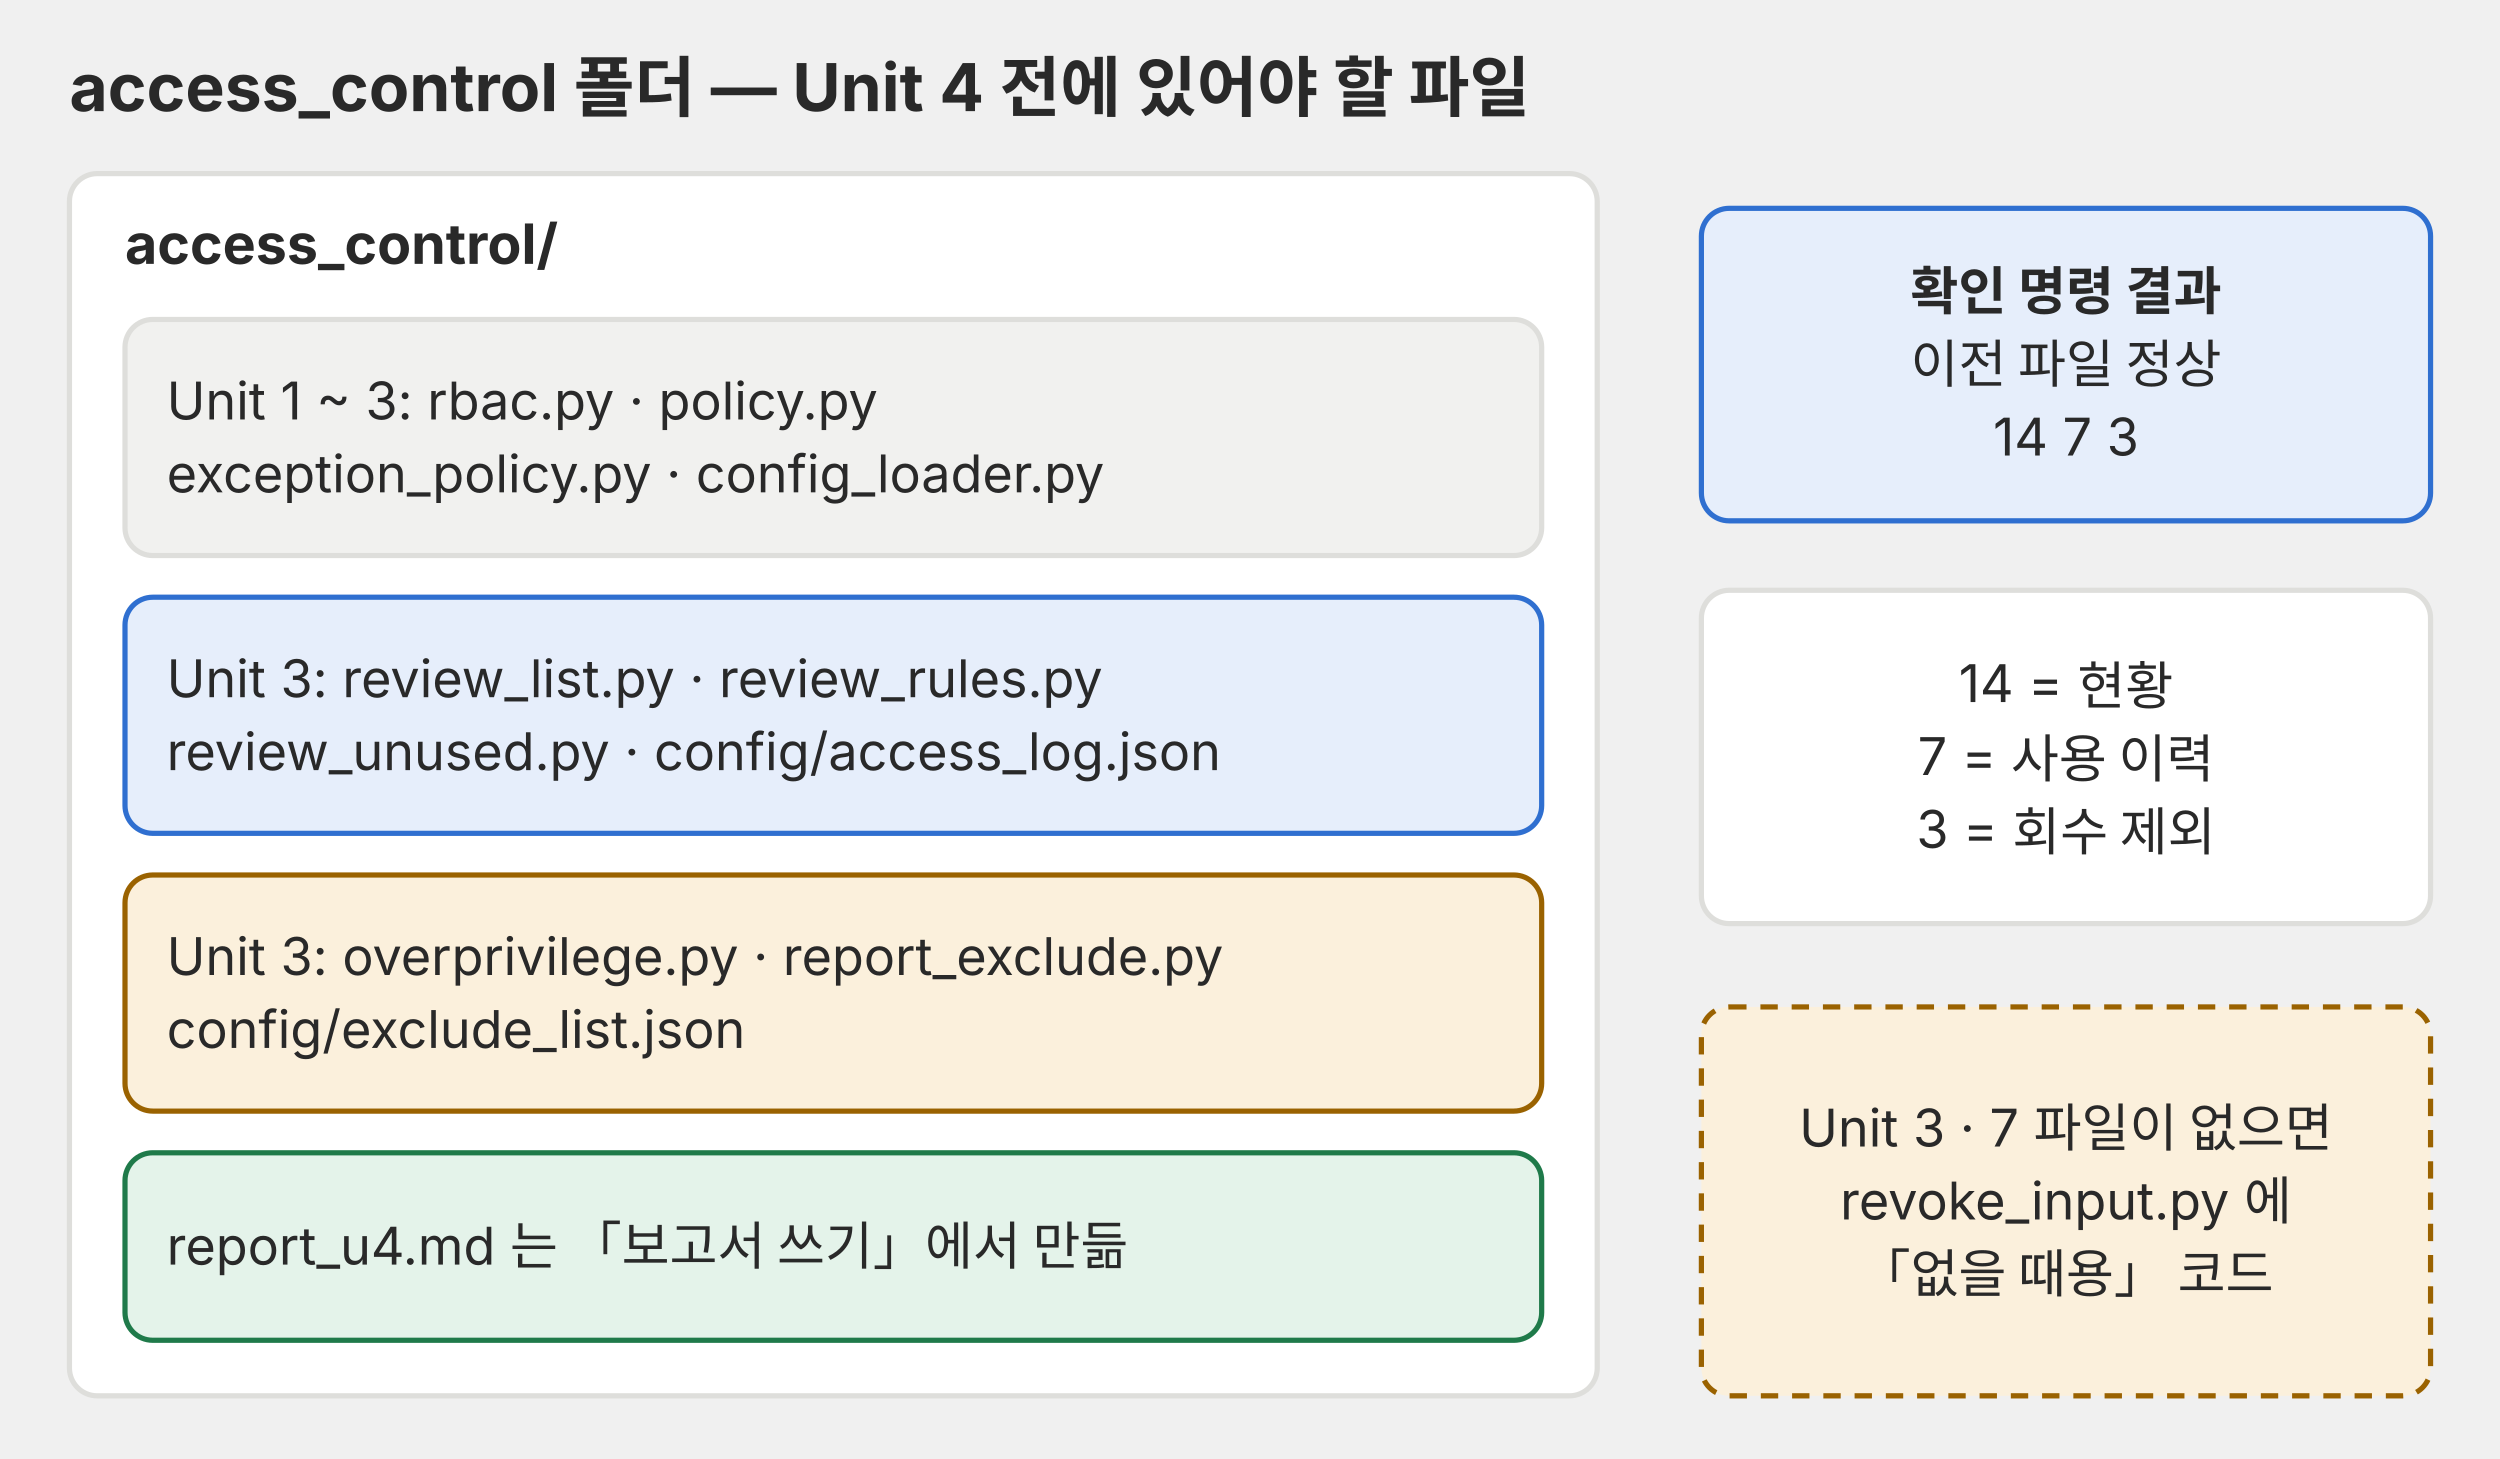
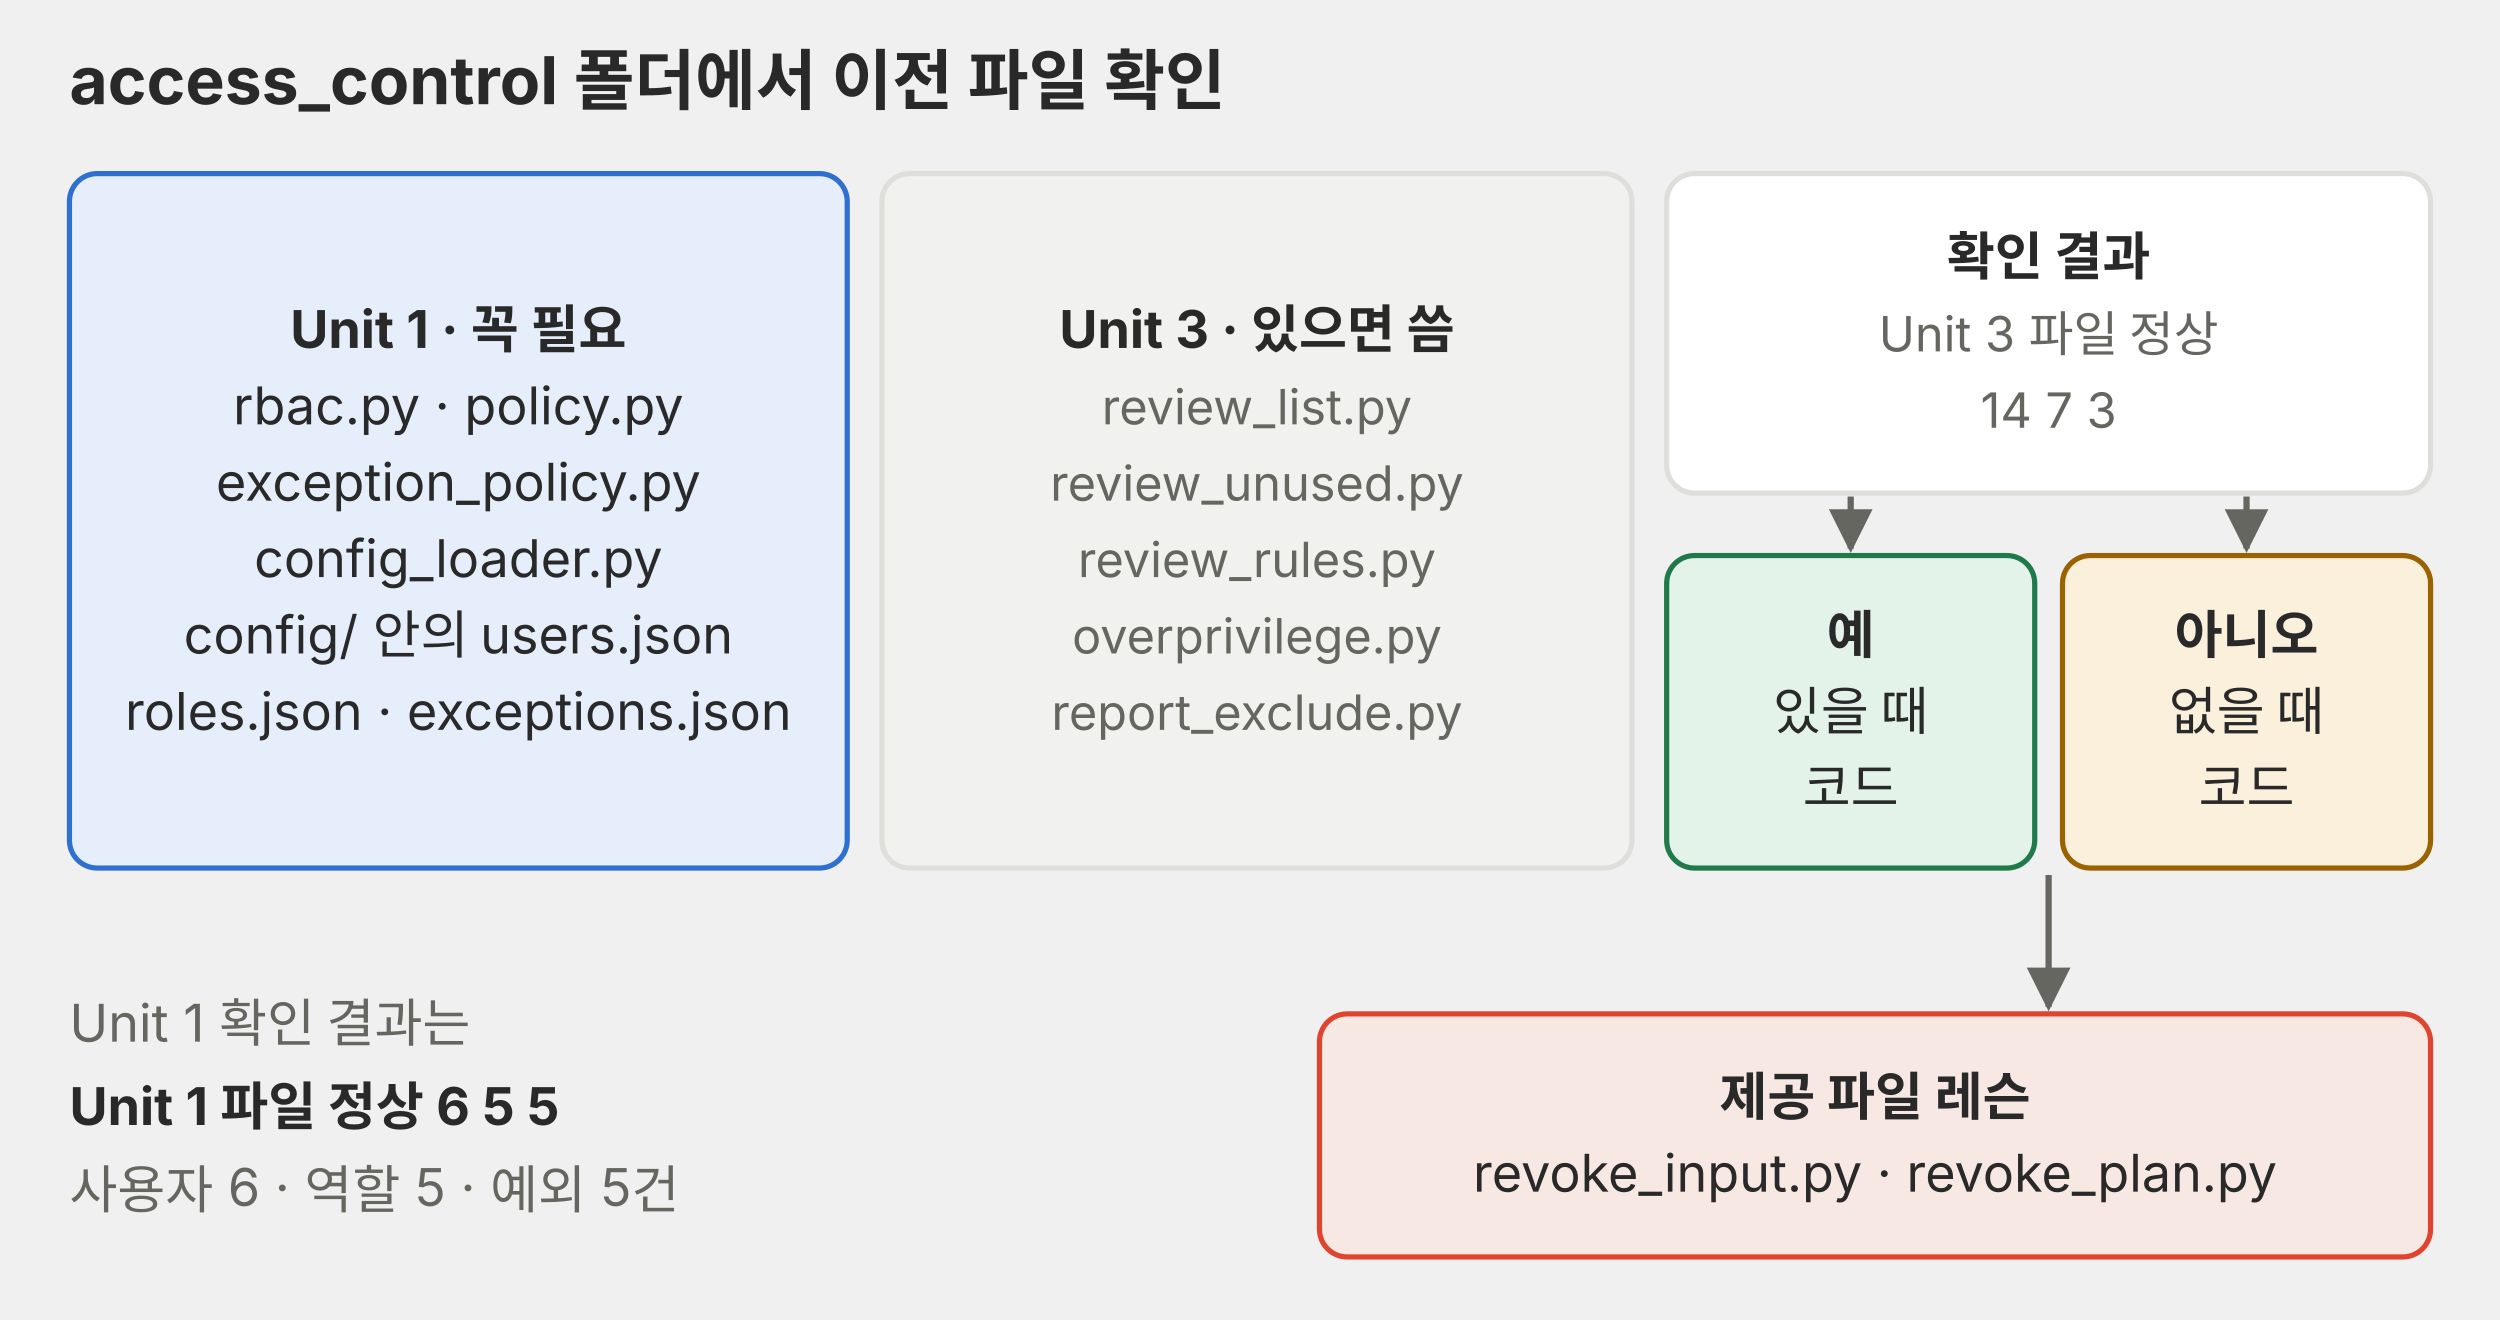
- <svg xmlns="http://www.w3.org/2000/svg" viewBox="0 0 720 420" role="img">
+ <svg xmlns="http://www.w3.org/2000/svg" viewBox="0 0 720 380" role="img">
  <defs>
    <marker id="a-p02" viewBox="0 0 10 10" refX="9" refY="5" markerWidth="7" markerHeight="7" orient="auto-start-reverse">
-       <path d="M0 0 L10 5 L0 10 z" fill="#666660" />
+       <path d="M0,0 L10,5 L0,10 z" fill="#666660" />
    </marker>
  </defs>
  <g font-family="Pretendard, 'Noto Sans KR', -apple-system, 'Segoe UI', sans-serif">
-     <text x="20" y="32" font-size="19" fill="#292929" text-anchor="start" font-weight="700">access_control 폴더 — Unit 4 전에 있어야 할 파일</text>
-     <rect x="20" y="50" width="440" height="352" rx="8" fill="#ffffff" stroke="#dededb" stroke-width="1.5" />
-     <text x="36" y="76" font-size="16" fill="#292929" text-anchor="start" font-weight="700">access_control/</text>
-     <rect x="36" y="92" width="408" height="68" rx="8" fill="#f1f1ef" stroke="#dededb" stroke-width="1.5" />
-     <text x="48" y="120.8" font-size="15" fill="#292929" text-anchor="start">Unit 1 ~ 3: rbac.py · policy.py</text>
-     <text x="48" y="141.8" font-size="15" fill="#292929" text-anchor="start">exception_policy.py · config_loader.py</text>
-     <rect x="36" y="172" width="408" height="68" rx="8" fill="#e6eefb" stroke="#2f6fd0" stroke-width="1.5" />
-     <text x="48" y="200.8" font-size="15" fill="#292929" text-anchor="start">Unit 3: review_list.py · review_rules.py</text>
-     <text x="48" y="221.8" font-size="15" fill="#292929" text-anchor="start">review_unused.py · config/access_log.json</text>
-     <rect x="36" y="252" width="408" height="68" rx="8" fill="#fbf0dc" stroke="#9a6200" stroke-width="1.5" />
-     <text x="48" y="280.8" font-size="15" fill="#292929" text-anchor="start">Unit 3: overprivilege.py · report_exclude.py</text>
-     <text x="48" y="301.8" font-size="15" fill="#292929" text-anchor="start">config/exclude_list.json</text>
-     <rect x="36" y="332" width="408" height="54" rx="8" fill="#e4f3ea" stroke="#1f7a4a" stroke-width="1.5" />
-     <text x="48" y="364.2" font-size="15" fill="#292929" text-anchor="start">report_u4.md 는 「보고서 쓰기」에서 만듦</text>
-     <rect x="490" y="60" width="210" height="90" rx="8" fill="#e6eefb" stroke="#2f6fd0" stroke-width="1.5" />
-     <text x="595" y="89.2" font-size="15" fill="#292929" text-anchor="middle" font-weight="700">확인 명령 결과</text>
-     <text x="595" y="110.2" font-size="15" fill="#292929" text-anchor="middle">이전 파일 정상</text>
-     <text x="595" y="131.2" font-size="15" fill="#292929" text-anchor="middle">14 7 3</text>
-     <rect x="490" y="170" width="210" height="96" rx="8" fill="#ffffff" stroke="#dededb" stroke-width="1.5" />
-     <text x="595" y="202.2" font-size="15" fill="#292929" text-anchor="middle">14 = 현황</text>
-     <text x="595" y="223.2" font-size="15" fill="#292929" text-anchor="middle">7 = 사용 이력</text>
-     <text x="595" y="244.2" font-size="15" fill="#292929" text-anchor="middle">3 = 회수 제외</text>
-     <rect x="490" y="290" width="210" height="112" rx="8" fill="#fbf0dc" stroke="#9a6200" stroke-width="1.5" stroke-dasharray="5 4" />
-     <text x="595" y="330.2" font-size="15" fill="#292929" text-anchor="middle">Unit 3 · 7 파일이 없으면</text>
-     <text x="595" y="351.2" font-size="15" fill="#292929" text-anchor="middle">revoke_input.py 에</text>
-     <text x="595" y="372.2" font-size="15" fill="#292929" text-anchor="middle">「없을 때용」 코드</text>
+     <text x="20" y="30" font-size="19" fill="#292929" font-weight="700">access_control 폴더에서 이전 파일 확인</text>
+     <rect x="20" y="50" width="224" height="200" rx="8" fill="#e6eefb" stroke="#2f6fd0" stroke-width="1.5" />
+     <text x="132.0" y="100.2" font-size="15" fill="#292929" text-anchor="middle" font-weight="700">Unit 1 · 꼭 필요</text>
+     <text x="132.0" y="122.2" font-size="15" fill="#292929" text-anchor="middle">rbac.py · policy.py</text>
+     <text x="132.0" y="144.2" font-size="15" fill="#292929" text-anchor="middle">exception_policy.py</text>
+     <text x="132.0" y="166.2" font-size="15" fill="#292929" text-anchor="middle">config_loader.py</text>
+     <text x="132.0" y="188.2" font-size="15" fill="#292929" text-anchor="middle">config/ 안의 users.json</text>
+     <text x="132.0" y="210.2" font-size="15" fill="#292929" text-anchor="middle">roles.json · exceptions.json</text>
+     <rect x="254" y="50" width="216" height="200" rx="8" fill="#f1f1ef" stroke="#dededb" stroke-width="1.5" />
+     <text x="362.0" y="100.2" font-size="15" fill="#292929" text-anchor="middle" font-weight="700">Unit 3 · 있으면 씀</text>
+     <text x="362.0" y="122.2" font-size="14" fill="#666660" text-anchor="middle">review_list.py</text>
+     <text x="362.0" y="144.2" font-size="14" fill="#666660" text-anchor="middle">review_unused.py</text>
+     <text x="362.0" y="166.2" font-size="14" fill="#666660" text-anchor="middle">review_rules.py</text>
+     <text x="362.0" y="188.2" font-size="14" fill="#666660" text-anchor="middle">overprivilege.py</text>
+     <text x="362.0" y="210.2" font-size="14" fill="#666660" text-anchor="middle">report_exclude.py</text>
+     <rect x="480" y="50" width="220" height="92" rx="8" fill="#ffffff" stroke="#dededb" stroke-width="1.5" />
+     <text x="590.0" y="79.2" font-size="15" fill="#292929" text-anchor="middle" font-weight="700">확인 결과</text>
+     <text x="590.0" y="101.2" font-size="14" fill="#666660" text-anchor="middle">Unit 3 파일 정상</text>
+     <text x="590.0" y="123.2" font-size="14" fill="#666660" text-anchor="middle">14 7 3</text>
+     <rect x="480" y="160" width="106" height="90" rx="8" fill="#e4f3ea" stroke="#1f7a4a" stroke-width="1.5" />
+     <text x="533.0" y="188.2" font-size="15" fill="#292929" text-anchor="middle" font-weight="700">예</text>
+     <text x="533.0" y="210.2" font-size="15" fill="#292929" text-anchor="middle">있을 때</text>
+     <text x="533.0" y="232.2" font-size="15" fill="#292929" text-anchor="middle">코드</text>
+     <rect x="594" y="160" width="106" height="90" rx="8" fill="#fbf0dc" stroke="#9a6200" stroke-width="1.5" />
+     <text x="647.0" y="188.2" font-size="15" fill="#292929" text-anchor="middle" font-weight="700">아니오</text>
+     <text x="647.0" y="210.2" font-size="15" fill="#292929" text-anchor="middle">없을 때</text>
+     <text x="647.0" y="232.2" font-size="15" fill="#292929" text-anchor="middle">코드</text>
+     <polyline points="533,143 533,158" fill="none" stroke="#666660" stroke-width="1.8" marker-end="url(#a-p02)" />
+     <polyline points="647,143 647,158" fill="none" stroke="#666660" stroke-width="1.8" marker-end="url(#a-p02)" />
+     <polyline points="590,252 590,290" fill="none" stroke="#666660" stroke-width="1.8" marker-end="url(#a-p02)" />
+     <rect x="380" y="292" width="320" height="70" rx="8" fill="#f8e8e3" stroke="#e0442e" stroke-width="1.5" />
+     <text x="540.0" y="321.2" font-size="15" fill="#292929" text-anchor="middle" font-weight="700">제공 파일 레슨</text>
+     <text x="540.0" y="343.2" font-size="15" fill="#292929" text-anchor="middle">revoke_input.py · revoke_plan.py</text>
+     <text x="20" y="300" font-size="15" fill="#666660">Unit 1 확인 결과는</text>
+     <text x="20" y="324" font-size="15" fill="#292929" font-weight="700">Unit 1 파일 정상 6 5 5</text>
+     <text x="20" y="348" font-size="15" fill="#666660">사용자 6 · 역할 5 · 예외 5건</text>
  </g>
</svg>
